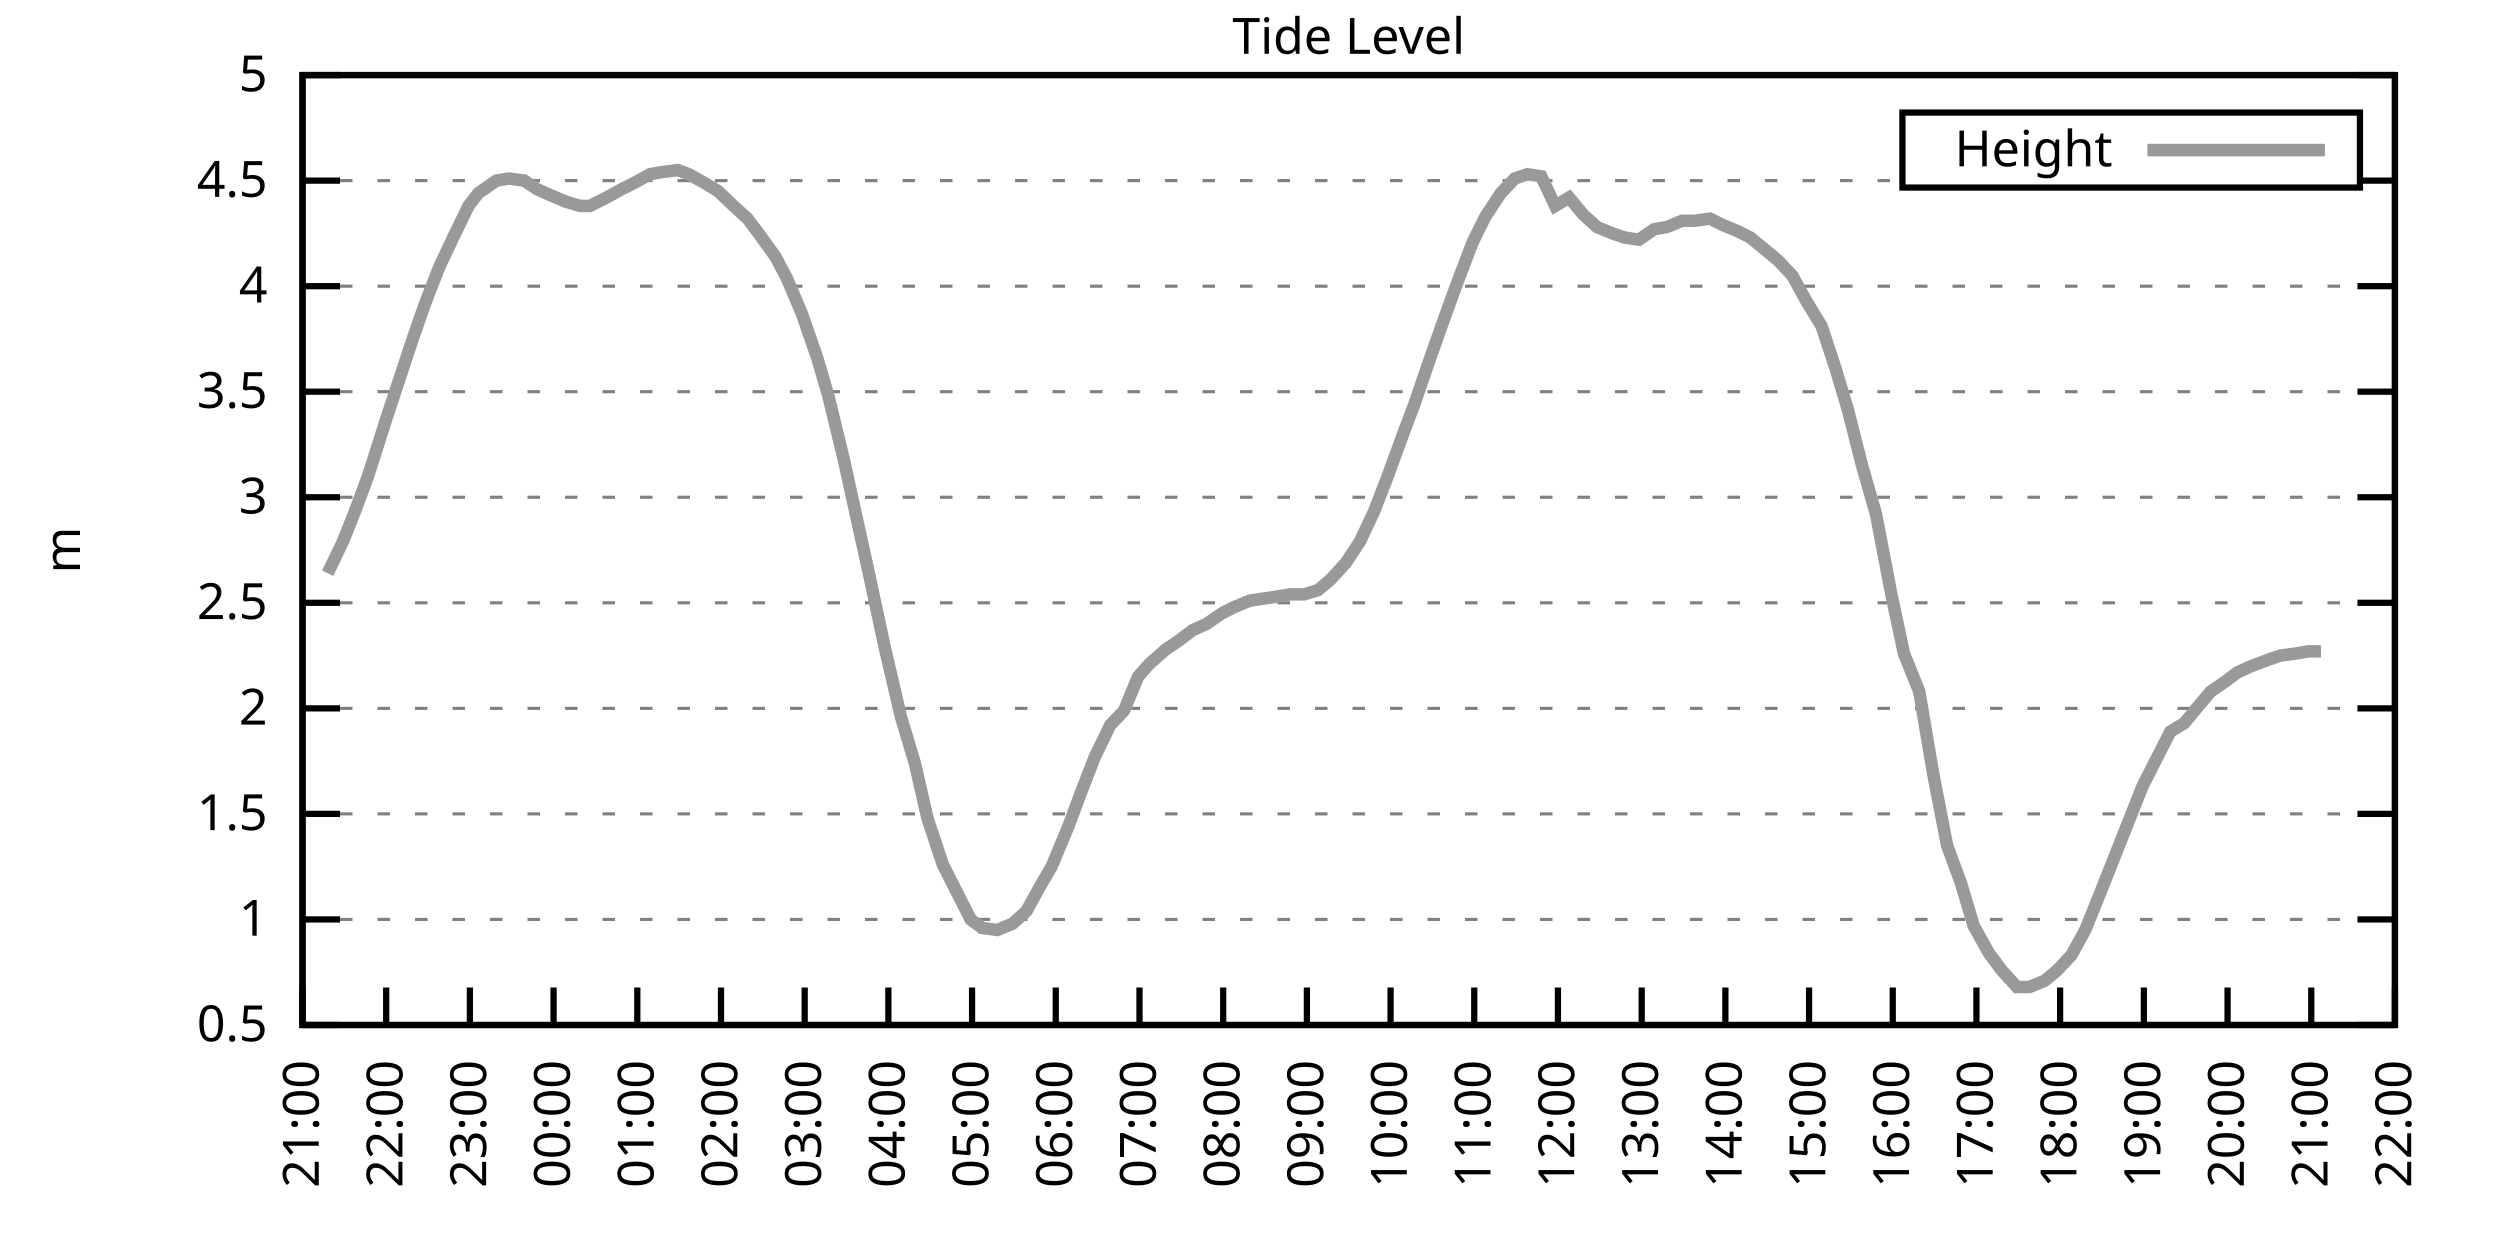
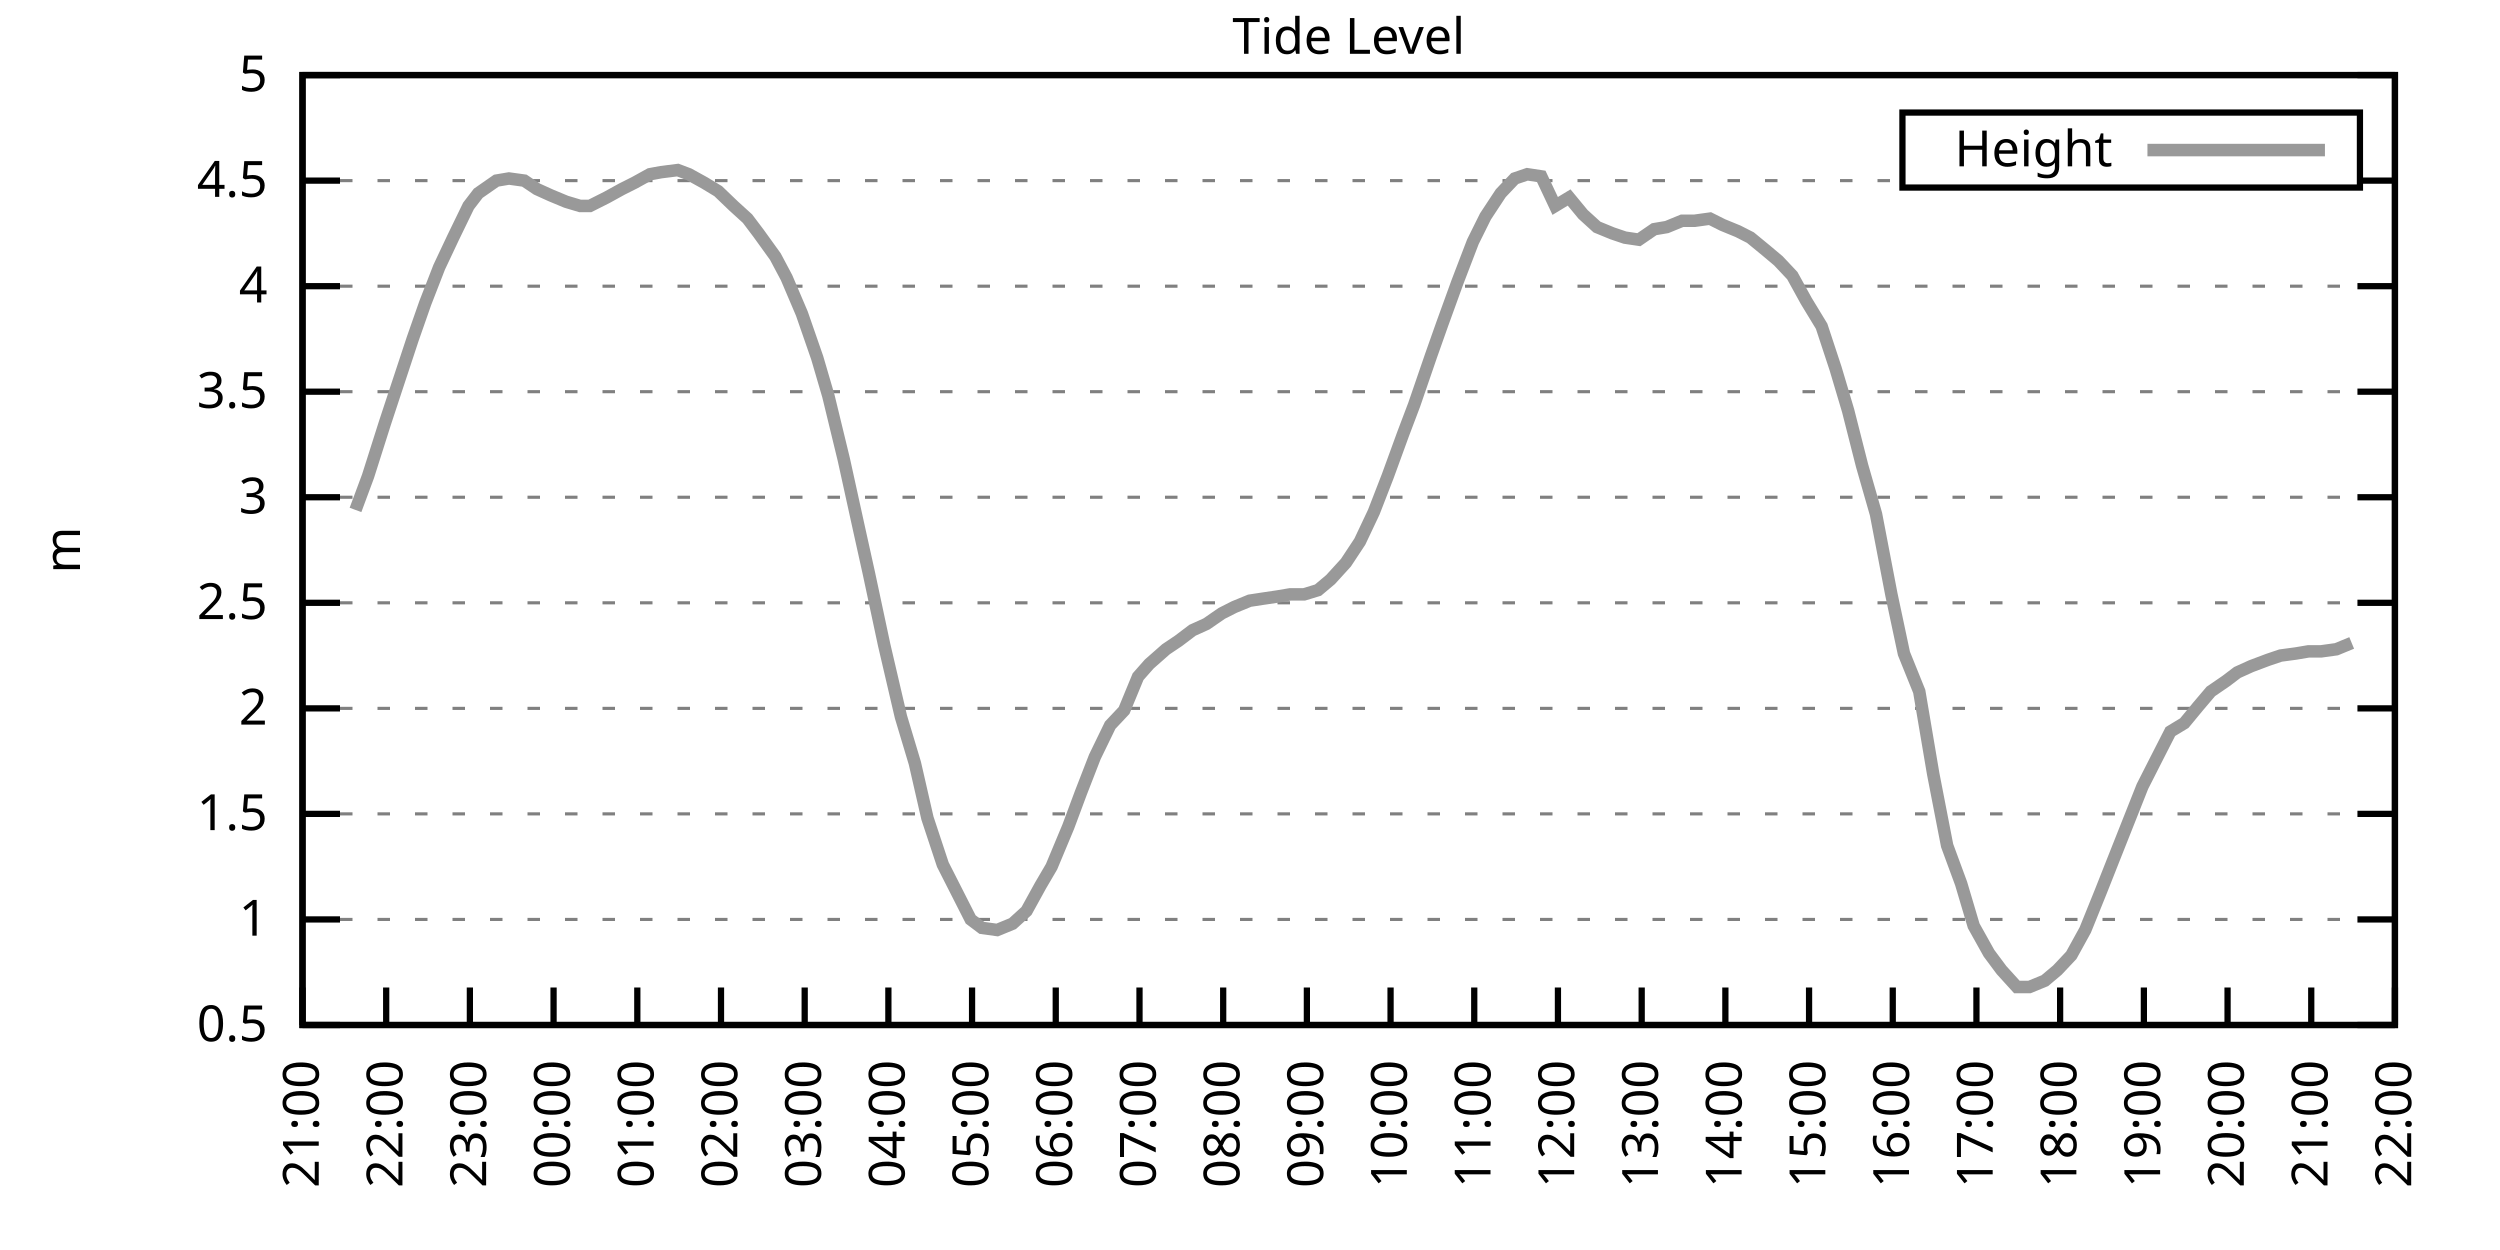
<svg xmlns="http://www.w3.org/2000/svg" xmlns:xlink="http://www.w3.org/1999/xlink" width="400" height="200" viewBox="0 0 400 200">
  <g id="gnuplot_canvas">
    <rect x="0" y="0" width="400" height="200" fill="none" />
    <defs>
      <circle id="gpDot" r="0.5" stroke-width="0.5" stroke="currentColor" />
      <path id="gpPt0" stroke-width="0.333" stroke="currentColor" d="M-1,0 h2 M0,-1 v2" />
      <path id="gpPt1" stroke-width="0.333" stroke="currentColor" d="M-1,-1 L1,1 M1,-1 L-1,1" />
      <path id="gpPt2" stroke-width="0.333" stroke="currentColor" d="M-1,0 L1,0 M0,-1 L0,1 M-1,-1 L1,1 M-1,1 L1,-1" />
      <rect id="gpPt3" stroke-width="0.333" stroke="currentColor" x="-1" y="-1" width="2" height="2" />
      <rect id="gpPt4" stroke-width="0.333" stroke="currentColor" fill="currentColor" x="-1" y="-1" width="2" height="2" />
      <circle id="gpPt5" stroke-width="0.333" stroke="currentColor" cx="0" cy="0" r="1" />
      <use xlink:href="#gpPt5" id="gpPt6" fill="currentColor" stroke="none" />
      <path id="gpPt7" stroke-width="0.333" stroke="currentColor" d="M0,-1.33 L-1.33,0.67 L1.33,0.67 z" />
      <use xlink:href="#gpPt7" id="gpPt8" fill="currentColor" stroke="none" />
      <use xlink:href="#gpPt7" id="gpPt9" stroke="currentColor" transform="rotate(180)" />
      <use xlink:href="#gpPt9" id="gpPt10" fill="currentColor" stroke="none" />
      <use xlink:href="#gpPt3" id="gpPt11" stroke="currentColor" transform="rotate(45)" />
      <use xlink:href="#gpPt11" id="gpPt12" fill="currentColor" stroke="none" />
      <path id="gpPt13" stroke-width="0.333" stroke="currentColor" d="M0,1.330 L1.265,0.411 L0.782,-1.067 L-0.782,-1.076 L-1.265,0.411 z" />
      <use xlink:href="#gpPt13" id="gpPt14" fill="currentColor" stroke="none" />
      <filter id="textbox" filterUnits="objectBoundingBox" x="0" y="0" height="1" width="1">
        <feFlood flood-color="white" flood-opacity="1" result="bgnd" />
        <feComposite in="SourceGraphic" in2="bgnd" operator="atop" />
      </filter>
      <filter id="greybox" filterUnits="objectBoundingBox" x="0" y="0" height="1" width="1">
        <feFlood flood-color="lightgrey" flood-opacity="1" result="grey" />
        <feComposite in="SourceGraphic" in2="grey" operator="atop" />
      </filter>
    </defs>
    <g fill="none" color="white" stroke="currentColor" stroke-width="1.00" stroke-linecap="butt" stroke-linejoin="miter">
</g>
    <g fill="none" color="black" stroke="currentColor" stroke-width="1.00" stroke-linecap="butt" stroke-linejoin="miter">
      <g stroke="none" shape-rendering="crispEdges">
        <polygon fill="rgb(255, 255, 255)" points="48.40,164.00 383.18,164.00 383.18,12.02 48.40,12.02 " />
      </g>
    </g>
    <g fill="none" color="black" stroke="currentColor" stroke-width="1.00" stroke-linecap="butt" stroke-linejoin="miter">
</g>
    <g fill="none" color="black" stroke="black" stroke-width="0.50" stroke-linecap="butt" stroke-linejoin="miter">
</g>
    <g fill="none" color="gray" stroke="currentColor" stroke-width="0.50" stroke-linecap="butt" stroke-linejoin="miter">
      <path stroke="gray" stroke-dasharray="2,4" class="gridline" d="M48.40,164.00 L383.19,164.00  " />
    </g>
    <g fill="none" color="gray" stroke="gray" stroke-width="1.00" stroke-linecap="butt" stroke-linejoin="miter">
</g>
    <g fill="none" color="black" stroke="currentColor" stroke-width="1.00" stroke-linecap="butt" stroke-linejoin="miter">
      <path stroke="black" d="M48.40,164.00 L54.40,164.00 M383.19,164.00 L377.19,164.00  " />
      <g transform="translate(42.80,166.60)" stroke="none" fill="black" font-family="Sans" font-size="8.00" text-anchor="end">
        <text>
          <tspan font-family="Sans"> 0.5</tspan>
        </text>
      </g>
    </g>
    <g fill="none" color="black" stroke="currentColor" stroke-width="1.00" stroke-linecap="butt" stroke-linejoin="miter">
</g>
    <g fill="none" color="black" stroke="black" stroke-width="0.50" stroke-linecap="butt" stroke-linejoin="miter">
</g>
    <g fill="none" color="gray" stroke="currentColor" stroke-width="0.50" stroke-linecap="butt" stroke-linejoin="miter">
      <path stroke="gray" stroke-dasharray="2,4" class="gridline" d="M48.40,147.11 L383.19,147.11  " />
    </g>
    <g fill="none" color="gray" stroke="gray" stroke-width="1.00" stroke-linecap="butt" stroke-linejoin="miter">
</g>
    <g fill="none" color="black" stroke="currentColor" stroke-width="1.00" stroke-linecap="butt" stroke-linejoin="miter">
      <path stroke="black" d="M48.40,147.11 L54.40,147.11 M383.19,147.11 L377.19,147.11  " />
      <g transform="translate(42.80,149.71)" stroke="none" fill="black" font-family="Sans" font-size="8.00" text-anchor="end">
        <text>
          <tspan font-family="Sans"> 1</tspan>
        </text>
      </g>
    </g>
    <g fill="none" color="black" stroke="currentColor" stroke-width="1.00" stroke-linecap="butt" stroke-linejoin="miter">
</g>
    <g fill="none" color="black" stroke="black" stroke-width="0.50" stroke-linecap="butt" stroke-linejoin="miter">
</g>
    <g fill="none" color="gray" stroke="currentColor" stroke-width="0.50" stroke-linecap="butt" stroke-linejoin="miter">
      <path stroke="gray" stroke-dasharray="2,4" class="gridline" d="M48.40,130.22 L383.19,130.22  " />
    </g>
    <g fill="none" color="gray" stroke="gray" stroke-width="1.00" stroke-linecap="butt" stroke-linejoin="miter">
</g>
    <g fill="none" color="black" stroke="currentColor" stroke-width="1.00" stroke-linecap="butt" stroke-linejoin="miter">
      <path stroke="black" d="M48.40,130.22 L54.40,130.22 M383.19,130.22 L377.19,130.22  " />
      <g transform="translate(42.80,132.82)" stroke="none" fill="black" font-family="Sans" font-size="8.00" text-anchor="end">
        <text>
          <tspan font-family="Sans"> 1.5</tspan>
        </text>
      </g>
    </g>
    <g fill="none" color="black" stroke="currentColor" stroke-width="1.00" stroke-linecap="butt" stroke-linejoin="miter">
</g>
    <g fill="none" color="black" stroke="black" stroke-width="0.50" stroke-linecap="butt" stroke-linejoin="miter">
</g>
    <g fill="none" color="gray" stroke="currentColor" stroke-width="0.50" stroke-linecap="butt" stroke-linejoin="miter">
      <path stroke="gray" stroke-dasharray="2,4" class="gridline" d="M48.40,113.34 L383.19,113.34  " />
    </g>
    <g fill="none" color="gray" stroke="gray" stroke-width="1.00" stroke-linecap="butt" stroke-linejoin="miter">
</g>
    <g fill="none" color="black" stroke="currentColor" stroke-width="1.00" stroke-linecap="butt" stroke-linejoin="miter">
      <path stroke="black" d="M48.40,113.34 L54.40,113.34 M383.19,113.34 L377.19,113.34  " />
      <g transform="translate(42.80,115.94)" stroke="none" fill="black" font-family="Sans" font-size="8.00" text-anchor="end">
        <text>
          <tspan font-family="Sans"> 2</tspan>
        </text>
      </g>
    </g>
    <g fill="none" color="black" stroke="currentColor" stroke-width="1.00" stroke-linecap="butt" stroke-linejoin="miter">
</g>
    <g fill="none" color="black" stroke="black" stroke-width="0.50" stroke-linecap="butt" stroke-linejoin="miter">
</g>
    <g fill="none" color="gray" stroke="currentColor" stroke-width="0.50" stroke-linecap="butt" stroke-linejoin="miter">
      <path stroke="gray" stroke-dasharray="2,4" class="gridline" d="M48.40,96.45 L383.19,96.45  " />
    </g>
    <g fill="none" color="gray" stroke="gray" stroke-width="1.00" stroke-linecap="butt" stroke-linejoin="miter">
</g>
    <g fill="none" color="black" stroke="currentColor" stroke-width="1.00" stroke-linecap="butt" stroke-linejoin="miter">
      <path stroke="black" d="M48.40,96.45 L54.40,96.45 M383.19,96.45 L377.19,96.45  " />
      <g transform="translate(42.80,99.05)" stroke="none" fill="black" font-family="Sans" font-size="8.00" text-anchor="end">
        <text>
          <tspan font-family="Sans"> 2.5</tspan>
        </text>
      </g>
    </g>
    <g fill="none" color="black" stroke="currentColor" stroke-width="1.00" stroke-linecap="butt" stroke-linejoin="miter">
</g>
    <g fill="none" color="black" stroke="black" stroke-width="0.50" stroke-linecap="butt" stroke-linejoin="miter">
</g>
    <g fill="none" color="gray" stroke="currentColor" stroke-width="0.50" stroke-linecap="butt" stroke-linejoin="miter">
      <path stroke="gray" stroke-dasharray="2,4" class="gridline" d="M48.40,79.56 L383.19,79.56  " />
    </g>
    <g fill="none" color="gray" stroke="gray" stroke-width="1.00" stroke-linecap="butt" stroke-linejoin="miter">
</g>
    <g fill="none" color="black" stroke="currentColor" stroke-width="1.00" stroke-linecap="butt" stroke-linejoin="miter">
      <path stroke="black" d="M48.40,79.56 L54.40,79.56 M383.19,79.56 L377.19,79.56  " />
      <g transform="translate(42.80,82.16)" stroke="none" fill="black" font-family="Sans" font-size="8.00" text-anchor="end">
        <text>
          <tspan font-family="Sans"> 3</tspan>
        </text>
      </g>
    </g>
    <g fill="none" color="black" stroke="currentColor" stroke-width="1.00" stroke-linecap="butt" stroke-linejoin="miter">
</g>
    <g fill="none" color="black" stroke="black" stroke-width="0.50" stroke-linecap="butt" stroke-linejoin="miter">
</g>
    <g fill="none" color="gray" stroke="currentColor" stroke-width="0.50" stroke-linecap="butt" stroke-linejoin="miter">
      <path stroke="gray" stroke-dasharray="2,4" class="gridline" d="M48.40,62.67 L383.19,62.67  " />
    </g>
    <g fill="none" color="gray" stroke="gray" stroke-width="1.00" stroke-linecap="butt" stroke-linejoin="miter">
</g>
    <g fill="none" color="black" stroke="currentColor" stroke-width="1.00" stroke-linecap="butt" stroke-linejoin="miter">
      <path stroke="black" d="M48.40,62.67 L54.40,62.67 M383.19,62.67 L377.19,62.67  " />
      <g transform="translate(42.80,65.27)" stroke="none" fill="black" font-family="Sans" font-size="8.00" text-anchor="end">
        <text>
          <tspan font-family="Sans"> 3.5</tspan>
        </text>
      </g>
    </g>
    <g fill="none" color="black" stroke="currentColor" stroke-width="1.00" stroke-linecap="butt" stroke-linejoin="miter">
</g>
    <g fill="none" color="black" stroke="black" stroke-width="0.50" stroke-linecap="butt" stroke-linejoin="miter">
</g>
    <g fill="none" color="gray" stroke="currentColor" stroke-width="0.50" stroke-linecap="butt" stroke-linejoin="miter">
      <path stroke="gray" stroke-dasharray="2,4" class="gridline" d="M48.40,45.79 L383.19,45.79  " />
    </g>
    <g fill="none" color="gray" stroke="gray" stroke-width="1.00" stroke-linecap="butt" stroke-linejoin="miter">
</g>
    <g fill="none" color="black" stroke="currentColor" stroke-width="1.00" stroke-linecap="butt" stroke-linejoin="miter">
      <path stroke="black" d="M48.40,45.79 L54.40,45.79 M383.19,45.79 L377.19,45.79  " />
      <g transform="translate(42.80,48.39)" stroke="none" fill="black" font-family="Sans" font-size="8.00" text-anchor="end">
        <text>
          <tspan font-family="Sans"> 4</tspan>
        </text>
      </g>
    </g>
    <g fill="none" color="black" stroke="currentColor" stroke-width="1.00" stroke-linecap="butt" stroke-linejoin="miter">
</g>
    <g fill="none" color="black" stroke="black" stroke-width="0.50" stroke-linecap="butt" stroke-linejoin="miter">
</g>
    <g fill="none" color="gray" stroke="currentColor" stroke-width="0.50" stroke-linecap="butt" stroke-linejoin="miter">
      <path stroke="gray" stroke-dasharray="2,4" class="gridline" d="M48.40,28.90 L304.39,28.90 M377.59,28.90 L383.19,28.90  " />
    </g>
    <g fill="none" color="gray" stroke="gray" stroke-width="1.00" stroke-linecap="butt" stroke-linejoin="miter">
</g>
    <g fill="none" color="black" stroke="currentColor" stroke-width="1.00" stroke-linecap="butt" stroke-linejoin="miter">
      <path stroke="black" d="M48.40,28.90 L54.40,28.90 M383.19,28.90 L377.19,28.90  " />
      <g transform="translate(42.80,31.50)" stroke="none" fill="black" font-family="Sans" font-size="8.00" text-anchor="end">
        <text>
          <tspan font-family="Sans"> 4.5</tspan>
        </text>
      </g>
    </g>
    <g fill="none" color="black" stroke="currentColor" stroke-width="1.00" stroke-linecap="butt" stroke-linejoin="miter">
</g>
    <g fill="none" color="black" stroke="black" stroke-width="0.50" stroke-linecap="butt" stroke-linejoin="miter">
</g>
    <g fill="none" color="gray" stroke="currentColor" stroke-width="0.50" stroke-linecap="butt" stroke-linejoin="miter">
      <path stroke="gray" stroke-dasharray="2,4" class="gridline" d="M48.40,12.01 L383.19,12.01  " />
    </g>
    <g fill="none" color="gray" stroke="gray" stroke-width="1.00" stroke-linecap="butt" stroke-linejoin="miter">
</g>
    <g fill="none" color="black" stroke="currentColor" stroke-width="1.00" stroke-linecap="butt" stroke-linejoin="miter">
      <path stroke="black" d="M48.40,12.01 L54.40,12.01 M383.19,12.01 L377.19,12.01  " />
      <g transform="translate(42.80,14.61)" stroke="none" fill="black" font-family="Sans" font-size="8.00" text-anchor="end">
        <text>
          <tspan font-family="Sans"> 5</tspan>
        </text>
      </g>
    </g>
    <g fill="none" color="black" stroke="currentColor" stroke-width="1.00" stroke-linecap="butt" stroke-linejoin="miter">
      <path stroke="black" d="M48.40,164.00 L48.40,158.00  " />
      <g transform="translate(51.00,169.60) rotate(270.00)" stroke="none" fill="black" font-family="Sans" font-size="8.00" text-anchor="end">
        <text>
          <tspan font-family="Sans">21:00</tspan>
        </text>
      </g>
    </g>
    <g fill="none" color="black" stroke="currentColor" stroke-width="1.00" stroke-linecap="butt" stroke-linejoin="miter">
      <path stroke="black" d="M61.79,164.00 L61.79,158.00  " />
      <g transform="translate(64.39,169.60) rotate(270.00)" stroke="none" fill="black" font-family="Sans" font-size="8.00" text-anchor="end">
        <text>
          <tspan font-family="Sans">22:00</tspan>
        </text>
      </g>
    </g>
    <g fill="none" color="black" stroke="currentColor" stroke-width="1.00" stroke-linecap="butt" stroke-linejoin="miter">
      <path stroke="black" d="M75.18,164.00 L75.18,158.00  " />
      <g transform="translate(77.78,169.60) rotate(270.00)" stroke="none" fill="black" font-family="Sans" font-size="8.00" text-anchor="end">
        <text>
          <tspan font-family="Sans">23:00</tspan>
        </text>
      </g>
    </g>
    <g fill="none" color="black" stroke="currentColor" stroke-width="1.00" stroke-linecap="butt" stroke-linejoin="miter">
      <path stroke="black" d="M88.57,164.00 L88.57,158.00  " />
      <g transform="translate(91.17,169.60) rotate(270.00)" stroke="none" fill="black" font-family="Sans" font-size="8.00" text-anchor="end">
        <text>
          <tspan font-family="Sans">00:00</tspan>
        </text>
      </g>
    </g>
    <g fill="none" color="black" stroke="currentColor" stroke-width="1.00" stroke-linecap="butt" stroke-linejoin="miter">
      <path stroke="black" d="M101.97,164.00 L101.97,158.00  " />
      <g transform="translate(104.57,169.60) rotate(270.00)" stroke="none" fill="black" font-family="Sans" font-size="8.00" text-anchor="end">
        <text>
          <tspan font-family="Sans">01:00</tspan>
        </text>
      </g>
    </g>
    <g fill="none" color="black" stroke="currentColor" stroke-width="1.00" stroke-linecap="butt" stroke-linejoin="miter">
      <path stroke="black" d="M115.36,164.00 L115.36,158.00  " />
      <g transform="translate(117.96,169.60) rotate(270.00)" stroke="none" fill="black" font-family="Sans" font-size="8.00" text-anchor="end">
        <text>
          <tspan font-family="Sans">02:00</tspan>
        </text>
      </g>
    </g>
    <g fill="none" color="black" stroke="currentColor" stroke-width="1.00" stroke-linecap="butt" stroke-linejoin="miter">
      <path stroke="black" d="M128.75,164.00 L128.75,158.00  " />
      <g transform="translate(131.35,169.60) rotate(270.00)" stroke="none" fill="black" font-family="Sans" font-size="8.00" text-anchor="end">
        <text>
          <tspan font-family="Sans">03:00</tspan>
        </text>
      </g>
    </g>
    <g fill="none" color="black" stroke="currentColor" stroke-width="1.00" stroke-linecap="butt" stroke-linejoin="miter">
      <path stroke="black" d="M142.14,164.00 L142.14,158.00  " />
      <g transform="translate(144.74,169.60) rotate(270.00)" stroke="none" fill="black" font-family="Sans" font-size="8.00" text-anchor="end">
        <text>
          <tspan font-family="Sans">04:00</tspan>
        </text>
      </g>
    </g>
    <g fill="none" color="black" stroke="currentColor" stroke-width="1.00" stroke-linecap="butt" stroke-linejoin="miter">
      <path stroke="black" d="M155.53,164.00 L155.53,158.00  " />
      <g transform="translate(158.13,169.60) rotate(270.00)" stroke="none" fill="black" font-family="Sans" font-size="8.00" text-anchor="end">
        <text>
          <tspan font-family="Sans">05:00</tspan>
        </text>
      </g>
    </g>
    <g fill="none" color="black" stroke="currentColor" stroke-width="1.00" stroke-linecap="butt" stroke-linejoin="miter">
      <path stroke="black" d="M168.92,164.00 L168.92,158.00  " />
      <g transform="translate(171.52,169.60) rotate(270.00)" stroke="none" fill="black" font-family="Sans" font-size="8.00" text-anchor="end">
        <text>
          <tspan font-family="Sans">06:00</tspan>
        </text>
      </g>
    </g>
    <g fill="none" color="black" stroke="currentColor" stroke-width="1.00" stroke-linecap="butt" stroke-linejoin="miter">
      <path stroke="black" d="M182.32,164.00 L182.32,158.00  " />
      <g transform="translate(184.92,169.60) rotate(270.00)" stroke="none" fill="black" font-family="Sans" font-size="8.00" text-anchor="end">
        <text>
          <tspan font-family="Sans">07:00</tspan>
        </text>
      </g>
    </g>
    <g fill="none" color="black" stroke="currentColor" stroke-width="1.00" stroke-linecap="butt" stroke-linejoin="miter">
      <path stroke="black" d="M195.71,164.00 L195.71,158.00  " />
      <g transform="translate(198.31,169.60) rotate(270.00)" stroke="none" fill="black" font-family="Sans" font-size="8.00" text-anchor="end">
        <text>
          <tspan font-family="Sans">08:00</tspan>
        </text>
      </g>
    </g>
    <g fill="none" color="black" stroke="currentColor" stroke-width="1.00" stroke-linecap="butt" stroke-linejoin="miter">
      <path stroke="black" d="M209.10,164.00 L209.10,158.00  " />
      <g transform="translate(211.70,169.60) rotate(270.00)" stroke="none" fill="black" font-family="Sans" font-size="8.00" text-anchor="end">
        <text>
          <tspan font-family="Sans">09:00</tspan>
        </text>
      </g>
    </g>
    <g fill="none" color="black" stroke="currentColor" stroke-width="1.00" stroke-linecap="butt" stroke-linejoin="miter">
      <path stroke="black" d="M222.49,164.00 L222.49,158.00  " />
      <g transform="translate(225.09,169.60) rotate(270.00)" stroke="none" fill="black" font-family="Sans" font-size="8.00" text-anchor="end">
        <text>
          <tspan font-family="Sans">10:00</tspan>
        </text>
      </g>
    </g>
    <g fill="none" color="black" stroke="currentColor" stroke-width="1.00" stroke-linecap="butt" stroke-linejoin="miter">
      <path stroke="black" d="M235.88,164.00 L235.88,158.00  " />
      <g transform="translate(238.48,169.60) rotate(270.00)" stroke="none" fill="black" font-family="Sans" font-size="8.00" text-anchor="end">
        <text>
          <tspan font-family="Sans">11:00</tspan>
        </text>
      </g>
    </g>
    <g fill="none" color="black" stroke="currentColor" stroke-width="1.00" stroke-linecap="butt" stroke-linejoin="miter">
      <path stroke="black" d="M249.27,164.00 L249.27,158.00  " />
      <g transform="translate(251.87,169.60) rotate(270.00)" stroke="none" fill="black" font-family="Sans" font-size="8.00" text-anchor="end">
        <text>
          <tspan font-family="Sans">12:00</tspan>
        </text>
      </g>
    </g>
    <g fill="none" color="black" stroke="currentColor" stroke-width="1.00" stroke-linecap="butt" stroke-linejoin="miter">
      <path stroke="black" d="M262.67,164.00 L262.67,158.00  " />
      <g transform="translate(265.27,169.60) rotate(270.00)" stroke="none" fill="black" font-family="Sans" font-size="8.00" text-anchor="end">
        <text>
          <tspan font-family="Sans">13:00</tspan>
        </text>
      </g>
    </g>
    <g fill="none" color="black" stroke="currentColor" stroke-width="1.00" stroke-linecap="butt" stroke-linejoin="miter">
      <path stroke="black" d="M276.06,164.00 L276.06,158.00  " />
      <g transform="translate(278.66,169.60) rotate(270.00)" stroke="none" fill="black" font-family="Sans" font-size="8.00" text-anchor="end">
        <text>
          <tspan font-family="Sans">14:00</tspan>
        </text>
      </g>
    </g>
    <g fill="none" color="black" stroke="currentColor" stroke-width="1.00" stroke-linecap="butt" stroke-linejoin="miter">
      <path stroke="black" d="M289.45,164.00 L289.45,158.00  " />
      <g transform="translate(292.05,169.60) rotate(270.00)" stroke="none" fill="black" font-family="Sans" font-size="8.00" text-anchor="end">
        <text>
          <tspan font-family="Sans">15:00</tspan>
        </text>
      </g>
    </g>
    <g fill="none" color="black" stroke="currentColor" stroke-width="1.00" stroke-linecap="butt" stroke-linejoin="miter">
      <path stroke="black" d="M302.84,164.00 L302.84,158.00  " />
      <g transform="translate(305.44,169.60) rotate(270.00)" stroke="none" fill="black" font-family="Sans" font-size="8.00" text-anchor="end">
        <text>
          <tspan font-family="Sans">16:00</tspan>
        </text>
      </g>
    </g>
    <g fill="none" color="black" stroke="currentColor" stroke-width="1.00" stroke-linecap="butt" stroke-linejoin="miter">
      <path stroke="black" d="M316.23,164.00 L316.23,158.00  " />
      <g transform="translate(318.83,169.60) rotate(270.00)" stroke="none" fill="black" font-family="Sans" font-size="8.00" text-anchor="end">
        <text>
          <tspan font-family="Sans">17:00</tspan>
        </text>
      </g>
    </g>
    <g fill="none" color="black" stroke="currentColor" stroke-width="1.00" stroke-linecap="butt" stroke-linejoin="miter">
      <path stroke="black" d="M329.62,164.00 L329.62,158.00  " />
      <g transform="translate(332.22,169.60) rotate(270.00)" stroke="none" fill="black" font-family="Sans" font-size="8.00" text-anchor="end">
        <text>
          <tspan font-family="Sans">18:00</tspan>
        </text>
      </g>
    </g>
    <g fill="none" color="black" stroke="currentColor" stroke-width="1.00" stroke-linecap="butt" stroke-linejoin="miter">
      <path stroke="black" d="M343.02,164.00 L343.02,158.00  " />
      <g transform="translate(345.62,169.60) rotate(270.00)" stroke="none" fill="black" font-family="Sans" font-size="8.00" text-anchor="end">
        <text>
          <tspan font-family="Sans">19:00</tspan>
        </text>
      </g>
    </g>
    <g fill="none" color="black" stroke="currentColor" stroke-width="1.00" stroke-linecap="butt" stroke-linejoin="miter">
      <path stroke="black" d="M356.41,164.00 L356.41,158.00  " />
      <g transform="translate(359.01,169.60) rotate(270.00)" stroke="none" fill="black" font-family="Sans" font-size="8.00" text-anchor="end">
        <text>
          <tspan font-family="Sans">20:00</tspan>
        </text>
      </g>
    </g>
    <g fill="none" color="black" stroke="currentColor" stroke-width="1.00" stroke-linecap="butt" stroke-linejoin="miter">
      <path stroke="black" d="M369.80,164.00 L369.80,158.00  " />
      <g transform="translate(372.40,169.60) rotate(270.00)" stroke="none" fill="black" font-family="Sans" font-size="8.00" text-anchor="end">
        <text>
          <tspan font-family="Sans">21:00</tspan>
        </text>
      </g>
    </g>
    <g fill="none" color="black" stroke="currentColor" stroke-width="1.00" stroke-linecap="butt" stroke-linejoin="miter">
      <path stroke="black" d="M383.19,164.00 L383.19,158.00  " />
      <g transform="translate(385.79,169.60) rotate(270.00)" stroke="none" fill="black" font-family="Sans" font-size="8.00" text-anchor="end">
        <text>
          <tspan font-family="Sans">22:00</tspan>
        </text>
      </g>
    </g>
    <g fill="none" color="black" stroke="currentColor" stroke-width="1.00" stroke-linecap="butt" stroke-linejoin="miter">
</g>
    <g fill="none" color="black" stroke="currentColor" stroke-width="1.00" stroke-linecap="butt" stroke-linejoin="miter">
      <path stroke="black" d="M48.40,12.01 L48.40,164.00 L383.19,164.00 L383.19,12.01 L48.40,12.01 Z  " />
    </g>
    <g fill="none" color="black" stroke="currentColor" stroke-width="1.00" stroke-linecap="butt" stroke-linejoin="miter">
</g>
    <g fill="none" color="black" stroke="currentColor" stroke-width="1.00" stroke-linecap="butt" stroke-linejoin="miter">
      <path stroke="black" d="M304.39,30.01 L304.39,18.01 L377.59,18.01 L377.59,30.01 L304.39,30.01 Z  " />
    </g>
    <g id="Tide_level_plot_1">
      <g fill="none" color="white" stroke="black" stroke-width="2.00" stroke-linecap="butt" stroke-linejoin="miter">
</g>
      <g fill="none" color="black" stroke="currentColor" stroke-width="2.00" stroke-linecap="butt" stroke-linejoin="miter">
        <g transform="translate(337.99,26.61)" stroke="none" fill="black" font-family="Sans" font-size="8.00" text-anchor="end">
          <text>
            <tspan font-family="Sans">Height</tspan>
          </text>
        </g>
      </g>
      <g fill="none" color="black" stroke="currentColor" stroke-width="2.00" stroke-linecap="butt" stroke-linejoin="miter">
-         <path stroke="rgb(153, 153, 153)" d="M343.59,24.01 L371.99,24.01 M52.42,91.72 L54.87,86.65 L56.88,81.59 L58.89,76.18 L61.57,67.74 L63.35,62.34   L66.03,54.23 L68.04,48.49 L70.27,42.75 L72.50,38.02 L74.96,32.95 L76.52,30.92 L79.42,28.90 L81.43,28.56   L83.89,28.90 L85.90,30.25 L88.13,31.26 L90.58,32.28 L92.82,32.95 L94.38,32.95 L97.06,31.60 L99.51,30.25   L101.52,29.24 L103.98,27.88 L105.76,27.55 L108.44,27.21 L110.22,27.88 L112.68,29.24 L114.91,30.59 L117.37,32.95   L119.60,34.98 L121.38,37.34 L124.06,41.06 L125.85,44.43 L128.30,50.18 L130.76,57.27 L132.54,63.35 L135.00,73.48   L137.45,84.63 L139.02,91.72 L141.47,103.20 L144.15,114.69 L146.38,122.12 L148.39,130.90 L150.85,138.33 L153.08,142.72   L155.31,147.11 L157.10,148.46 L159.55,148.80 L162.01,147.79 L164.24,145.76 L166.47,141.71 L168.25,138.67 L170.93,132.25   L172.94,126.85 L175.17,121.11 L177.63,116.04 L179.86,113.67 L182.09,108.27 L183.88,106.24 L186.56,103.88 L188.57,102.53   L190.80,100.84 L193.03,99.83 L195.48,98.14 L197.49,97.12 L199.95,96.11 L202.18,95.77 L204.41,95.44 L206.42,95.10   L208.65,95.10 L210.88,94.42 L212.89,92.73 L215.35,90.03 L217.58,86.65 L219.81,81.93 L222.04,76.18 L224.50,69.43   L226.29,64.70 L228.96,56.93 L230.75,51.87 L233.20,45.11 L235.66,38.69 L237.67,34.64 L240.12,30.92 L242.36,28.56   L244.36,27.88 L246.60,28.22 L248.83,32.95 L251.06,31.60 L253.29,34.30 L255.52,36.33 L257.98,37.34 L259.99,38.02   L262.22,38.35 L264.67,36.67 L266.68,36.33 L269.14,35.32 L271.15,35.32 L273.60,34.98 L275.61,35.99 L278.07,37.00   L280.07,38.02 L282.53,40.04 L284.54,41.73 L286.77,44.10 L289.00,48.15 L291.46,52.20 L293.69,58.96 L295.70,65.71   L297.93,74.49 L300.16,82.26 L302.62,95.10 L304.63,104.56 L307.08,110.63 L309.31,123.81 L311.54,135.29 L313.78,141.37   L315.79,148.13 L318.24,152.52 L320.25,155.22 L322.70,157.92 L324.71,157.92 L327.17,156.91 L329.18,155.22 L331.41,152.85   L333.64,148.80 L336.10,142.72 L338.10,137.66 L340.11,132.59 L342.79,125.83 L345.02,121.44 L347.26,117.05 L349.49,115.70   L351.72,113.00 L353.73,110.63 L356.18,108.95 L357.97,107.59 L360.20,106.58 L362.88,105.57 L364.89,104.89 L367.34,104.56   L369.35,104.22 L371.36,104.22  " />
+         <path stroke="rgb(153, 153, 153)" d="M343.59,24.01 L371.99,24.01 M56.88,81.59 L58.89,76.18 L61.57,67.74 L63.35,62.34 L66.03,54.23 L68.04,48.49   L70.27,42.75 L72.50,38.02 L74.96,32.95 L76.52,30.92 L79.42,28.90 L81.43,28.56 L83.89,28.90 L85.90,30.25   L88.13,31.26 L90.58,32.28 L92.82,32.95 L94.38,32.95 L97.06,31.60 L99.51,30.25 L101.52,29.24 L103.98,27.88   L105.76,27.55 L108.44,27.21 L110.22,27.88 L112.68,29.24 L114.91,30.59 L117.37,32.95 L119.60,34.98 L121.38,37.34   L124.06,41.06 L125.85,44.43 L128.30,50.18 L130.76,57.27 L132.54,63.35 L135.00,73.48 L137.45,84.63 L139.02,91.72   L141.47,103.20 L144.15,114.69 L146.38,122.12 L148.39,130.90 L150.85,138.33 L153.08,142.72 L155.31,147.11 L157.10,148.46   L159.55,148.80 L162.01,147.79 L164.24,145.76 L166.47,141.71 L168.25,138.67 L170.93,132.25 L172.94,126.85 L175.17,121.11   L177.63,116.04 L179.86,113.67 L182.09,108.27 L183.88,106.24 L186.56,103.88 L188.57,102.53 L190.80,100.84 L193.03,99.83   L195.48,98.14 L197.49,97.12 L199.95,96.11 L202.18,95.77 L204.41,95.44 L206.42,95.10 L208.65,95.10 L210.88,94.42   L212.89,92.73 L215.35,90.03 L217.58,86.65 L219.81,81.93 L222.04,76.18 L224.50,69.43 L226.29,64.70 L228.96,56.93   L230.75,51.87 L233.20,45.11 L235.66,38.69 L237.67,34.64 L240.12,30.92 L242.36,28.56 L244.36,27.88 L246.60,28.22   L248.83,32.95 L251.06,31.60 L253.29,34.30 L255.52,36.33 L257.98,37.34 L259.99,38.02 L262.22,38.35 L264.67,36.67   L266.68,36.33 L269.14,35.32 L271.15,35.32 L273.60,34.98 L275.61,35.99 L278.07,37.00 L280.07,38.02 L282.53,40.04   L284.54,41.73 L286.77,44.10 L289.00,48.15 L291.46,52.20 L293.69,58.96 L295.70,65.71 L297.93,74.49 L300.16,82.26   L302.62,95.10 L304.63,104.56 L307.08,110.63 L309.31,123.81 L311.54,135.29 L313.78,141.37 L315.79,148.13 L318.24,152.52   L320.25,155.22 L322.70,157.92 L324.71,157.92 L327.17,156.91 L329.18,155.22 L331.41,152.85 L333.64,148.80 L336.10,142.72   L338.10,137.66 L340.11,132.59 L342.79,125.83 L345.02,121.44 L347.26,117.05 L349.49,115.70 L351.72,113.00 L353.73,110.63   L356.18,108.95 L357.97,107.59 L360.20,106.58 L362.88,105.57 L364.89,104.89 L367.34,104.56 L369.35,104.22 L371.36,104.22   L373.82,103.88 L376.27,102.87  " />
      </g>
    </g>
    <g fill="none" color="black" stroke="currentColor" stroke-width="2.00" stroke-linecap="butt" stroke-linejoin="miter">
</g>
    <g fill="none" color="black" stroke="black" stroke-width="1.00" stroke-linecap="butt" stroke-linejoin="miter">
</g>
    <g fill="none" color="black" stroke="currentColor" stroke-width="1.00" stroke-linecap="butt" stroke-linejoin="miter">
      <path stroke="black" d="M48.40,12.01 L48.40,164.00 L383.19,164.00 L383.19,12.01 L48.40,12.01 Z  " />
      <g transform="translate(12.80,88.01) rotate(270.00)" stroke="none" fill="black" font-family="Sans" font-size="8.00" text-anchor="middle">
        <text>
          <tspan font-family="Sans">m</tspan>
        </text>
      </g>
    </g>
    <g fill="none" color="black" stroke="currentColor" stroke-width="1.00" stroke-linecap="butt" stroke-linejoin="miter">
</g>
    <g fill="none" color="black" stroke="currentColor" stroke-width="1.00" stroke-linecap="butt" stroke-linejoin="miter">
      <g transform="translate(215.79,8.61)" stroke="none" fill="black" font-family="Sans" font-size="8.00" text-anchor="middle">
        <text>
          <tspan font-family="Sans">Tide Level</tspan>
        </text>
      </g>
    </g>
    <g fill="none" color="black" stroke="currentColor" stroke-width="1.00" stroke-linecap="butt" stroke-linejoin="miter">
</g>
  </g>
</svg>
